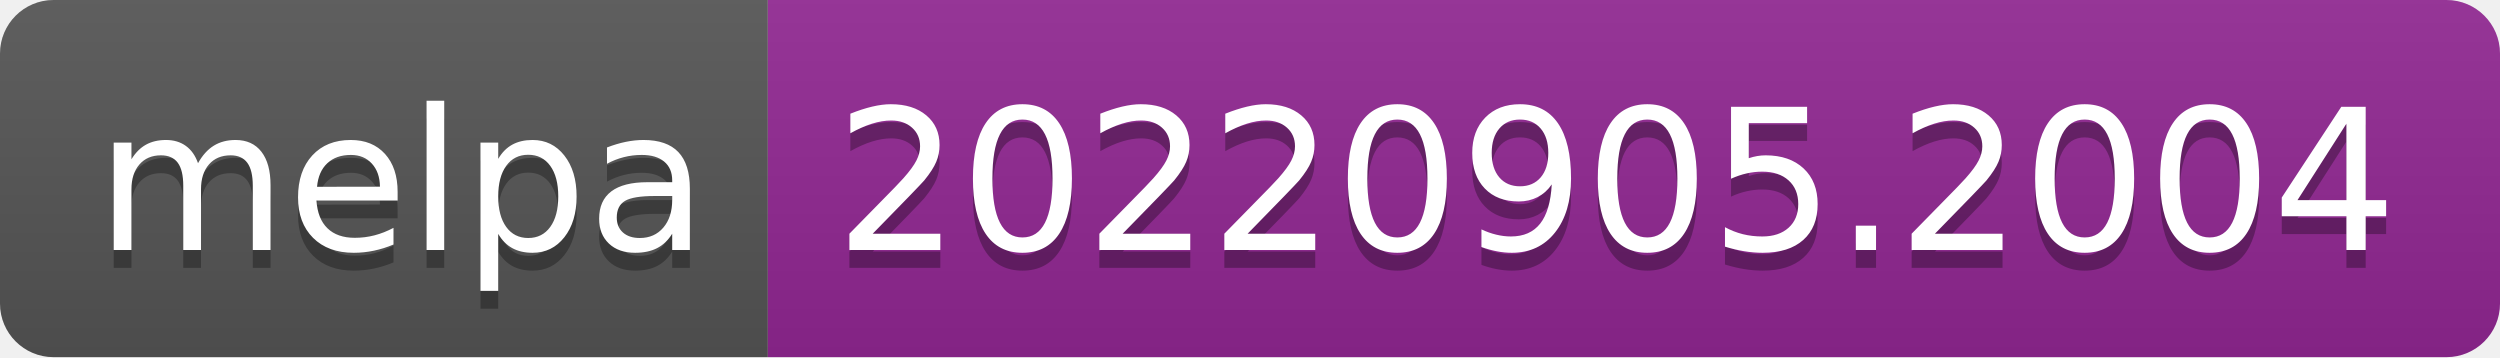
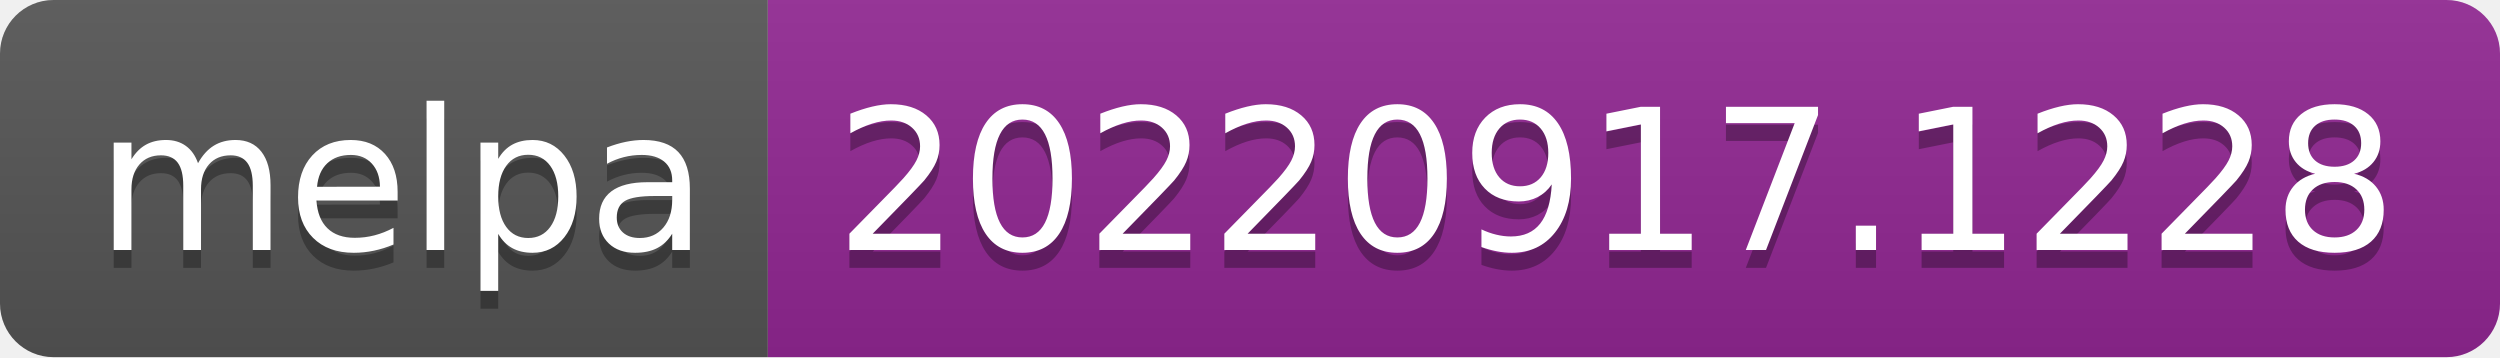
- <svg xmlns="http://www.w3.org/2000/svg" width="140" height="20" role="img" aria-label="melpa: 20220905.2004">
+ <svg xmlns="http://www.w3.org/2000/svg" width="140" height="20" role="img" aria-label="melpa: 20220917.1228">
  <linearGradient id="s" x2="0" y2="100%">
    <stop offset="0" stop-color="#bbb" stop-opacity=".1" />
    <stop offset="1" stop-opacity=".1" />
  </linearGradient>
  <clipPath id="r">
    <rect width="140" height="20" rx="3" fill="#fff" />
  </clipPath>
  <g clip-path="url(#r)">
    <rect width="43" height="20" fill="#555" />
    <rect x="43" width="97" height="20" fill="#922793" />
    <rect width="140" height="20" fill="url(#s)" />
  </g>
  <g fill="#fff" text-anchor="middle" font-family="Verdana,Geneva,DejaVu Sans,sans-serif" text-rendering="geometricPrecision" font-size="110">
    <text aria-hidden="true" x="225" y="150" fill="#010101" fill-opacity=".3" transform="scale(.1)" textLength="330">melpa</text>
    <text x="225" y="140" transform="scale(.1)" fill="#fff" textLength="330">melpa</text>
-     <text aria-hidden="true" x="905" y="150" fill="#010101" fill-opacity=".3" transform="scale(.1)" textLength="870">20220905.2004</text>
-     <text x="905" y="140" transform="scale(.1)" fill="#fff" textLength="870">20220905.2004</text>
+     <text aria-hidden="true" x="905" y="150" fill="#010101" fill-opacity=".3" transform="scale(.1)" textLength="870">20220917.1228</text>
+     <text x="905" y="140" transform="scale(.1)" fill="#fff" textLength="870">20220917.1228</text>
  </g>
</svg>
